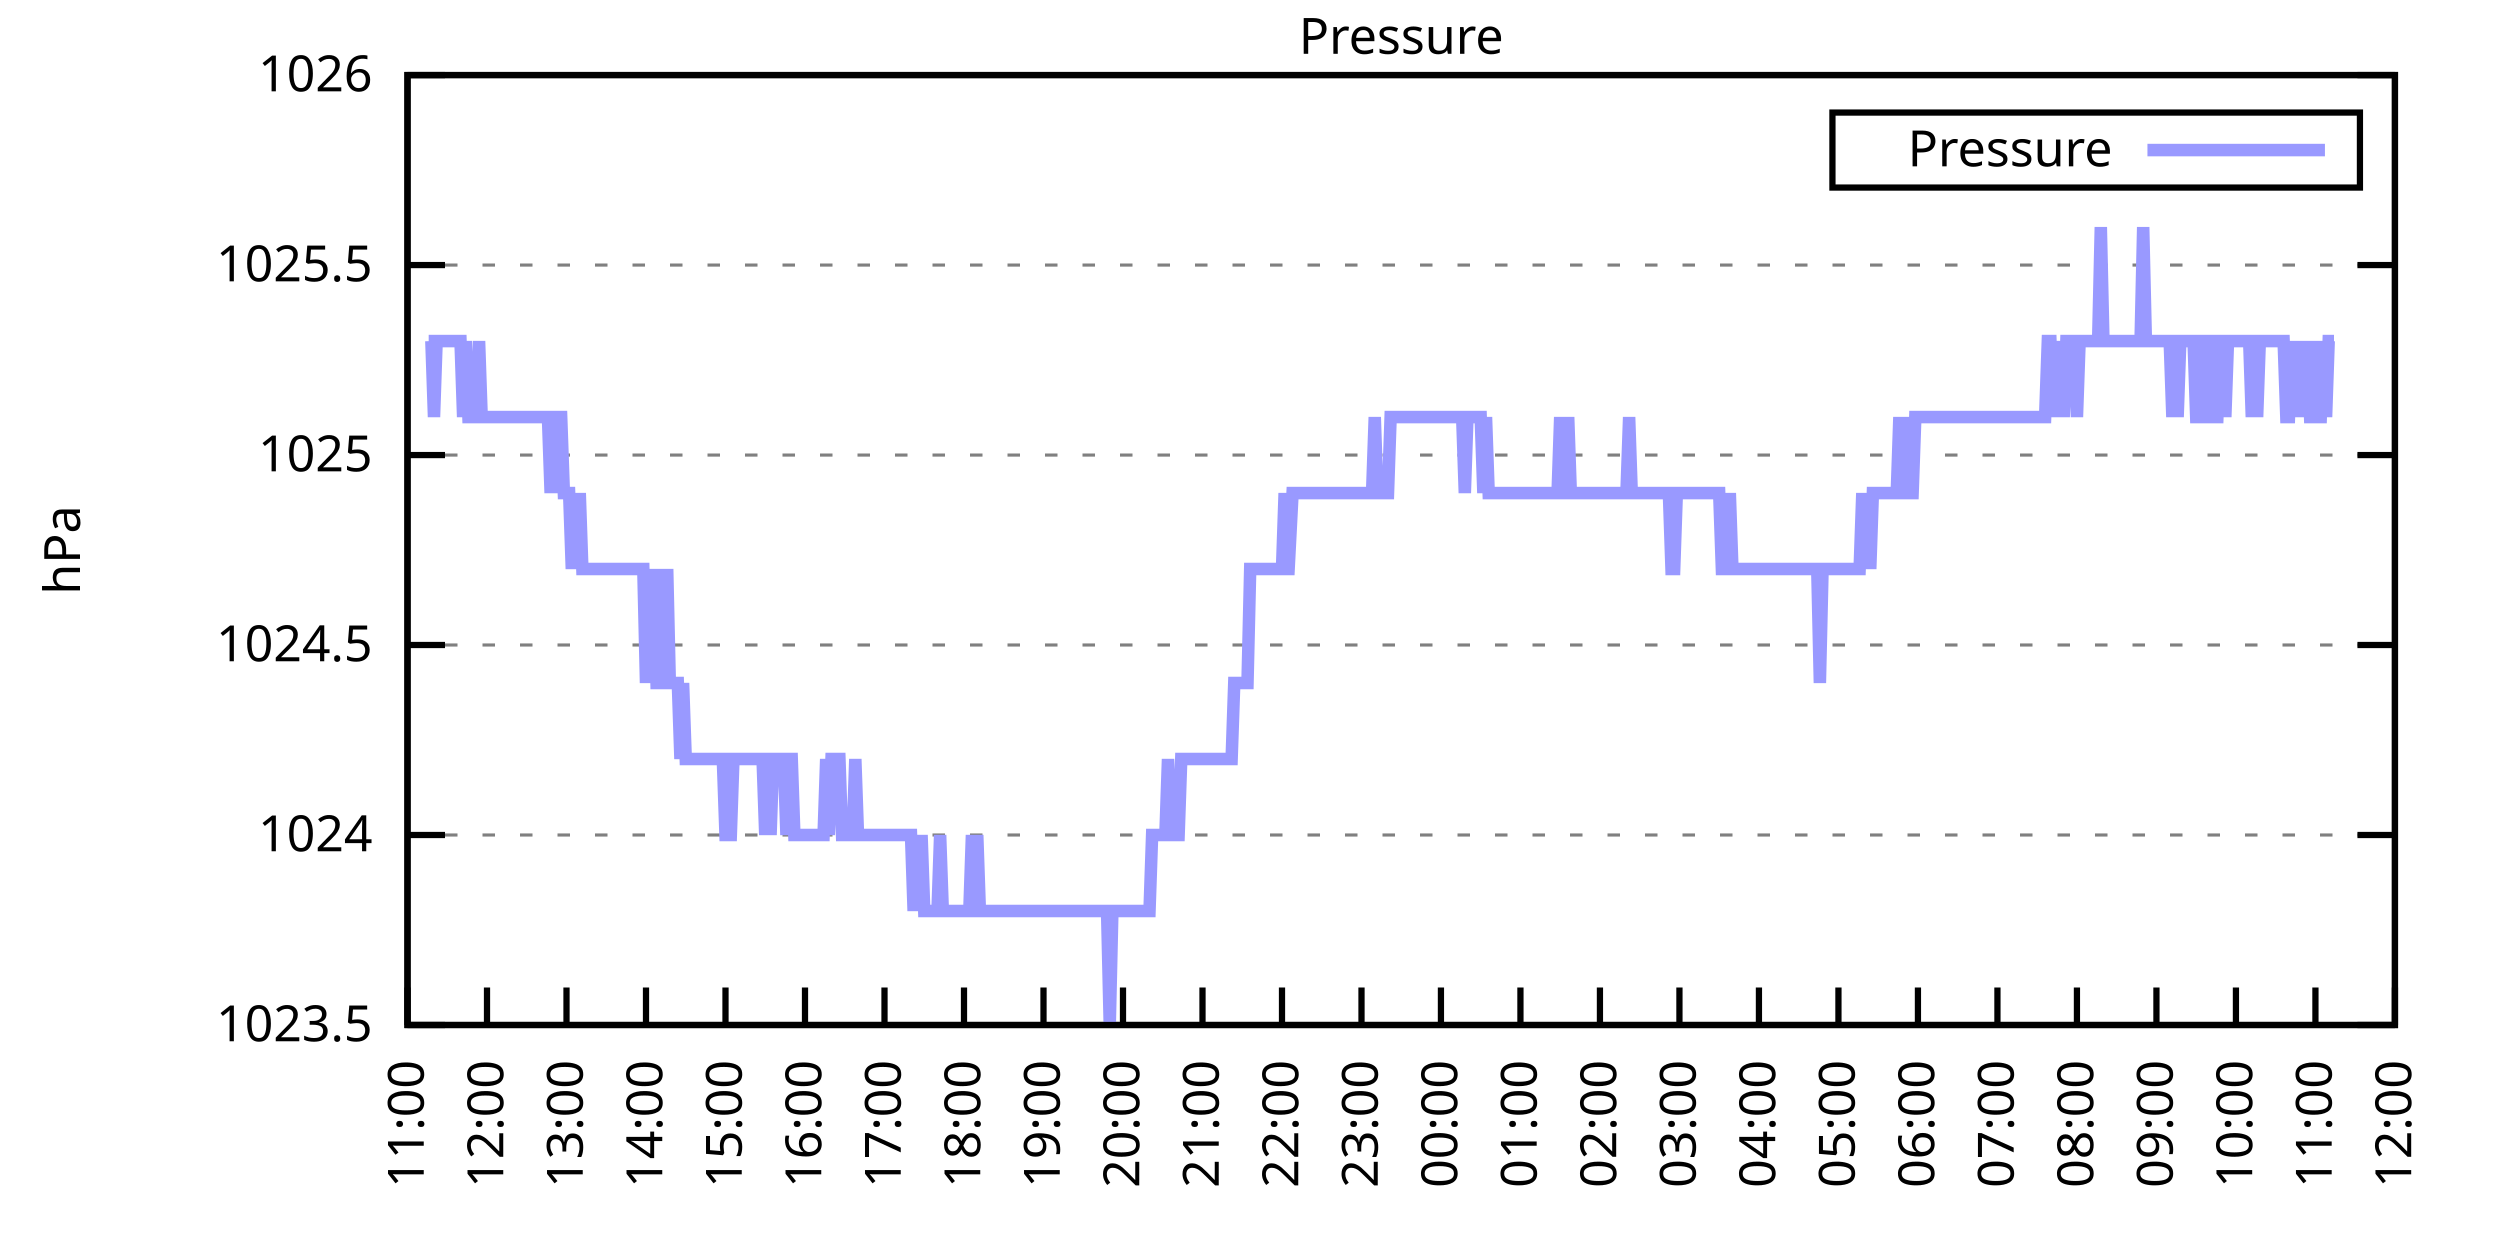
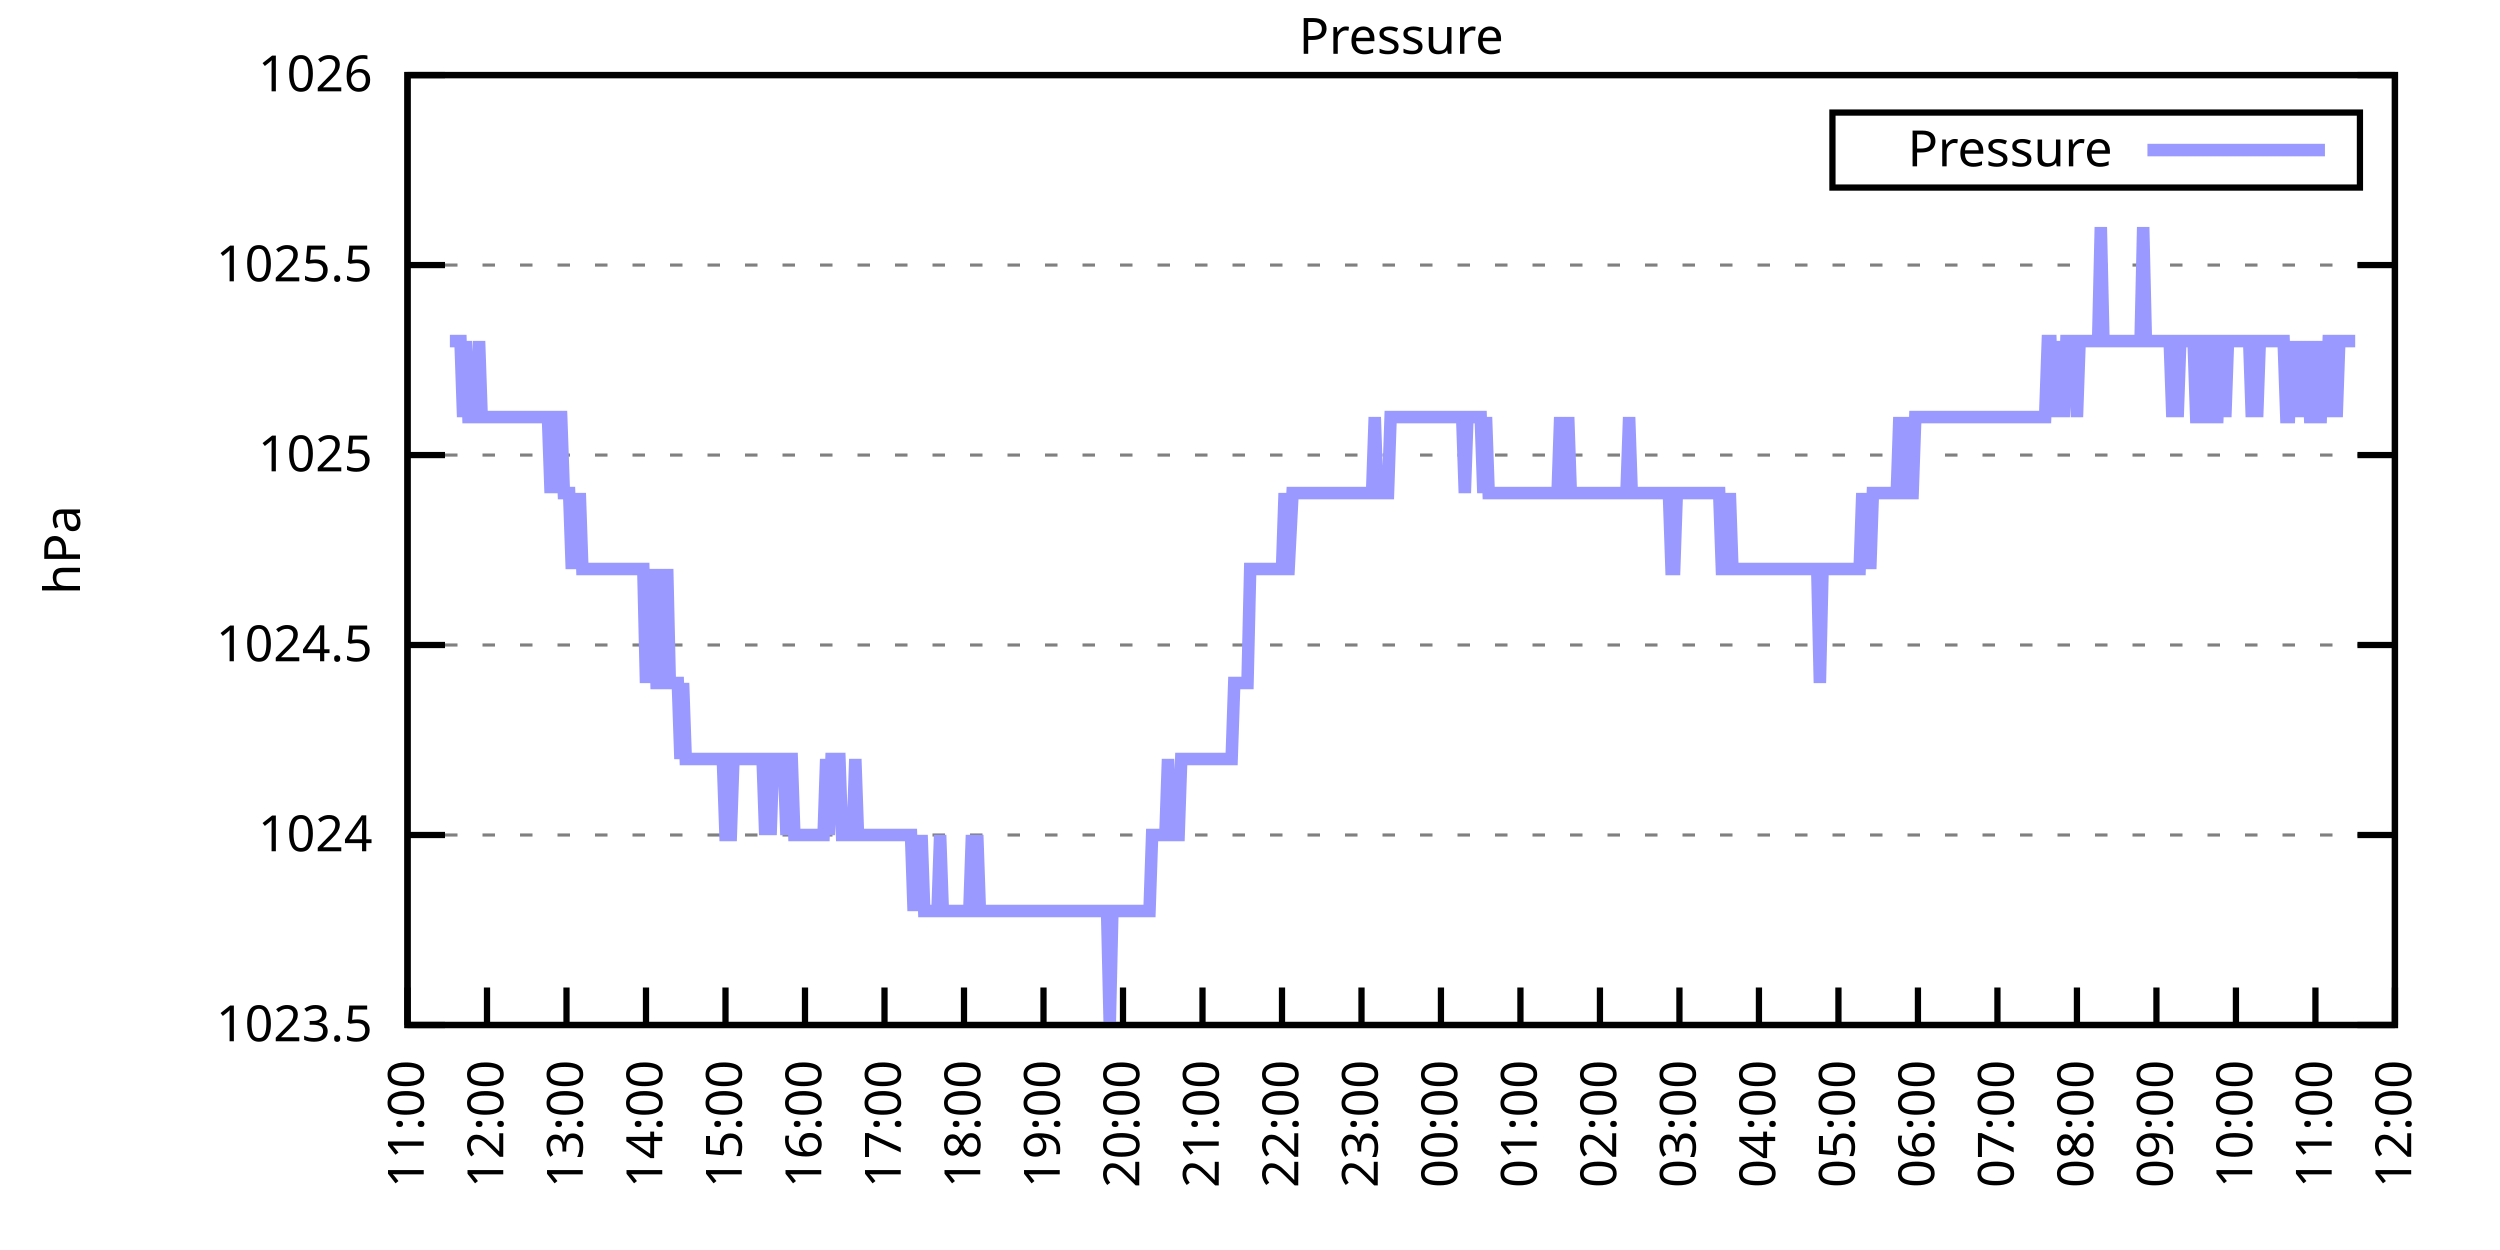
<svg xmlns="http://www.w3.org/2000/svg" xmlns:xlink="http://www.w3.org/1999/xlink" width="400" height="200" viewBox="0 0 400 200">
  <g id="gnuplot_canvas">
    <rect x="0" y="0" width="400" height="200" fill="none" />
    <defs>
      <circle id="gpDot" r="0.5" stroke-width="0.5" stroke="currentColor" />
      <path id="gpPt0" stroke-width="0.333" stroke="currentColor" d="M-1,0 h2 M0,-1 v2" />
      <path id="gpPt1" stroke-width="0.333" stroke="currentColor" d="M-1,-1 L1,1 M1,-1 L-1,1" />
      <path id="gpPt2" stroke-width="0.333" stroke="currentColor" d="M-1,0 L1,0 M0,-1 L0,1 M-1,-1 L1,1 M-1,1 L1,-1" />
      <rect id="gpPt3" stroke-width="0.333" stroke="currentColor" x="-1" y="-1" width="2" height="2" />
      <rect id="gpPt4" stroke-width="0.333" stroke="currentColor" fill="currentColor" x="-1" y="-1" width="2" height="2" />
      <circle id="gpPt5" stroke-width="0.333" stroke="currentColor" cx="0" cy="0" r="1" />
      <use xlink:href="#gpPt5" id="gpPt6" fill="currentColor" stroke="none" />
      <path id="gpPt7" stroke-width="0.333" stroke="currentColor" d="M0,-1.33 L-1.33,0.67 L1.33,0.67 z" />
      <use xlink:href="#gpPt7" id="gpPt8" fill="currentColor" stroke="none" />
      <use xlink:href="#gpPt7" id="gpPt9" stroke="currentColor" transform="rotate(180)" />
      <use xlink:href="#gpPt9" id="gpPt10" fill="currentColor" stroke="none" />
      <use xlink:href="#gpPt3" id="gpPt11" stroke="currentColor" transform="rotate(45)" />
      <use xlink:href="#gpPt11" id="gpPt12" fill="currentColor" stroke="none" />
      <path id="gpPt13" stroke-width="0.333" stroke="currentColor" d="M0,1.330 L1.265,0.411 L0.782,-1.067 L-0.782,-1.076 L-1.265,0.411 z" />
      <use xlink:href="#gpPt13" id="gpPt14" fill="currentColor" stroke="none" />
      <filter id="textbox" filterUnits="objectBoundingBox" x="0" y="0" height="1" width="1">
        <feFlood flood-color="white" flood-opacity="1" result="bgnd" />
        <feComposite in="SourceGraphic" in2="bgnd" operator="atop" />
      </filter>
      <filter id="greybox" filterUnits="objectBoundingBox" x="0" y="0" height="1" width="1">
        <feFlood flood-color="lightgrey" flood-opacity="1" result="grey" />
        <feComposite in="SourceGraphic" in2="grey" operator="atop" />
      </filter>
    </defs>
    <g fill="none" color="white" stroke="currentColor" stroke-width="1.00" stroke-linecap="butt" stroke-linejoin="miter">
</g>
    <g fill="none" color="black" stroke="currentColor" stroke-width="1.00" stroke-linecap="butt" stroke-linejoin="miter">
      <g stroke="none" shape-rendering="crispEdges">
        <polygon fill="rgb(255, 255, 255)" points="65.20,164.00 383.18,164.00 383.18,12.02 65.20,12.02 " />
      </g>
    </g>
    <g fill="none" color="black" stroke="currentColor" stroke-width="1.00" stroke-linecap="butt" stroke-linejoin="miter">
</g>
    <g fill="none" color="black" stroke="black" stroke-width="0.50" stroke-linecap="butt" stroke-linejoin="miter">
</g>
    <g fill="none" color="gray" stroke="currentColor" stroke-width="0.50" stroke-linecap="butt" stroke-linejoin="miter">
      <path stroke="gray" stroke-dasharray="2,4" class="gridline" d="M65.20,164.00 L383.19,164.00  " />
    </g>
    <g fill="none" color="gray" stroke="gray" stroke-width="1.00" stroke-linecap="butt" stroke-linejoin="miter">
</g>
    <g fill="none" color="black" stroke="currentColor" stroke-width="1.00" stroke-linecap="butt" stroke-linejoin="miter">
      <path stroke="black" d="M65.20,164.00 L71.20,164.00 M383.19,164.00 L377.19,164.00  " />
      <g transform="translate(59.60,166.60)" stroke="none" fill="black" font-family="Sans" font-size="8.00" text-anchor="end">
        <text>
          <tspan font-family="Sans"> 1023.5</tspan>
        </text>
      </g>
    </g>
    <g fill="none" color="black" stroke="currentColor" stroke-width="1.00" stroke-linecap="butt" stroke-linejoin="miter">
</g>
    <g fill="none" color="black" stroke="black" stroke-width="0.50" stroke-linecap="butt" stroke-linejoin="miter">
</g>
    <g fill="none" color="gray" stroke="currentColor" stroke-width="0.50" stroke-linecap="butt" stroke-linejoin="miter">
      <path stroke="gray" stroke-dasharray="2,4" class="gridline" d="M65.20,133.60 L383.19,133.60  " />
    </g>
    <g fill="none" color="gray" stroke="gray" stroke-width="1.00" stroke-linecap="butt" stroke-linejoin="miter">
</g>
    <g fill="none" color="black" stroke="currentColor" stroke-width="1.00" stroke-linecap="butt" stroke-linejoin="miter">
      <path stroke="black" d="M65.20,133.60 L71.20,133.60 M383.19,133.60 L377.19,133.60  " />
      <g transform="translate(59.60,136.20)" stroke="none" fill="black" font-family="Sans" font-size="8.00" text-anchor="end">
        <text>
          <tspan font-family="Sans"> 1024</tspan>
        </text>
      </g>
    </g>
    <g fill="none" color="black" stroke="currentColor" stroke-width="1.00" stroke-linecap="butt" stroke-linejoin="miter">
</g>
    <g fill="none" color="black" stroke="black" stroke-width="0.50" stroke-linecap="butt" stroke-linejoin="miter">
</g>
    <g fill="none" color="gray" stroke="currentColor" stroke-width="0.50" stroke-linecap="butt" stroke-linejoin="miter">
      <path stroke="gray" stroke-dasharray="2,4" class="gridline" d="M65.20,103.20 L383.19,103.20  " />
    </g>
    <g fill="none" color="gray" stroke="gray" stroke-width="1.00" stroke-linecap="butt" stroke-linejoin="miter">
</g>
    <g fill="none" color="black" stroke="currentColor" stroke-width="1.00" stroke-linecap="butt" stroke-linejoin="miter">
      <path stroke="black" d="M65.20,103.20 L71.20,103.20 M383.19,103.20 L377.19,103.20  " />
      <g transform="translate(59.60,105.80)" stroke="none" fill="black" font-family="Sans" font-size="8.00" text-anchor="end">
        <text>
          <tspan font-family="Sans"> 1024.5</tspan>
        </text>
      </g>
    </g>
    <g fill="none" color="black" stroke="currentColor" stroke-width="1.00" stroke-linecap="butt" stroke-linejoin="miter">
</g>
    <g fill="none" color="black" stroke="black" stroke-width="0.50" stroke-linecap="butt" stroke-linejoin="miter">
</g>
    <g fill="none" color="gray" stroke="currentColor" stroke-width="0.50" stroke-linecap="butt" stroke-linejoin="miter">
      <path stroke="gray" stroke-dasharray="2,4" class="gridline" d="M65.20,72.81 L383.19,72.81  " />
    </g>
    <g fill="none" color="gray" stroke="gray" stroke-width="1.00" stroke-linecap="butt" stroke-linejoin="miter">
</g>
    <g fill="none" color="black" stroke="currentColor" stroke-width="1.00" stroke-linecap="butt" stroke-linejoin="miter">
      <path stroke="black" d="M65.20,72.81 L71.20,72.81 M383.19,72.81 L377.19,72.81  " />
      <g transform="translate(59.60,75.41)" stroke="none" fill="black" font-family="Sans" font-size="8.00" text-anchor="end">
        <text>
          <tspan font-family="Sans"> 1025</tspan>
        </text>
      </g>
    </g>
    <g fill="none" color="black" stroke="currentColor" stroke-width="1.00" stroke-linecap="butt" stroke-linejoin="miter">
</g>
    <g fill="none" color="black" stroke="black" stroke-width="0.50" stroke-linecap="butt" stroke-linejoin="miter">
</g>
    <g fill="none" color="gray" stroke="currentColor" stroke-width="0.50" stroke-linecap="butt" stroke-linejoin="miter">
      <path stroke="gray" stroke-dasharray="2,4" class="gridline" d="M65.20,42.41 L383.19,42.41  " />
    </g>
    <g fill="none" color="gray" stroke="gray" stroke-width="1.00" stroke-linecap="butt" stroke-linejoin="miter">
</g>
    <g fill="none" color="black" stroke="currentColor" stroke-width="1.00" stroke-linecap="butt" stroke-linejoin="miter">
      <path stroke="black" d="M65.20,42.41 L71.20,42.41 M383.19,42.41 L377.19,42.41  " />
      <g transform="translate(59.60,45.01)" stroke="none" fill="black" font-family="Sans" font-size="8.00" text-anchor="end">
        <text>
          <tspan font-family="Sans"> 1025.5</tspan>
        </text>
      </g>
    </g>
    <g fill="none" color="black" stroke="currentColor" stroke-width="1.00" stroke-linecap="butt" stroke-linejoin="miter">
</g>
    <g fill="none" color="black" stroke="black" stroke-width="0.50" stroke-linecap="butt" stroke-linejoin="miter">
</g>
    <g fill="none" color="gray" stroke="currentColor" stroke-width="0.50" stroke-linecap="butt" stroke-linejoin="miter">
      <path stroke="gray" stroke-dasharray="2,4" class="gridline" d="M65.20,12.01 L383.19,12.01  " />
    </g>
    <g fill="none" color="gray" stroke="gray" stroke-width="1.00" stroke-linecap="butt" stroke-linejoin="miter">
</g>
    <g fill="none" color="black" stroke="currentColor" stroke-width="1.00" stroke-linecap="butt" stroke-linejoin="miter">
      <path stroke="black" d="M65.20,12.01 L71.20,12.01 M383.19,12.01 L377.19,12.01  " />
      <g transform="translate(59.60,14.61)" stroke="none" fill="black" font-family="Sans" font-size="8.00" text-anchor="end">
        <text>
          <tspan font-family="Sans"> 1026</tspan>
        </text>
      </g>
    </g>
    <g fill="none" color="black" stroke="currentColor" stroke-width="1.00" stroke-linecap="butt" stroke-linejoin="miter">
      <path stroke="black" d="M65.20,164.00 L65.20,158.00  " />
      <g transform="translate(67.80,169.60) rotate(270.00)" stroke="none" fill="black" font-family="Sans" font-size="8.00" text-anchor="end">
        <text>
          <tspan font-family="Sans">11:00</tspan>
        </text>
      </g>
    </g>
    <g fill="none" color="black" stroke="currentColor" stroke-width="1.00" stroke-linecap="butt" stroke-linejoin="miter">
      <path stroke="black" d="M77.92,164.00 L77.92,158.00  " />
      <g transform="translate(80.52,169.60) rotate(270.00)" stroke="none" fill="black" font-family="Sans" font-size="8.00" text-anchor="end">
        <text>
          <tspan font-family="Sans">12:00</tspan>
        </text>
      </g>
    </g>
    <g fill="none" color="black" stroke="currentColor" stroke-width="1.00" stroke-linecap="butt" stroke-linejoin="miter">
      <path stroke="black" d="M90.64,164.00 L90.64,158.00  " />
      <g transform="translate(93.24,169.60) rotate(270.00)" stroke="none" fill="black" font-family="Sans" font-size="8.00" text-anchor="end">
        <text>
          <tspan font-family="Sans">13:00</tspan>
        </text>
      </g>
    </g>
    <g fill="none" color="black" stroke="currentColor" stroke-width="1.00" stroke-linecap="butt" stroke-linejoin="miter">
      <path stroke="black" d="M103.36,164.00 L103.36,158.00  " />
      <g transform="translate(105.96,169.60) rotate(270.00)" stroke="none" fill="black" font-family="Sans" font-size="8.00" text-anchor="end">
        <text>
          <tspan font-family="Sans">14:00</tspan>
        </text>
      </g>
    </g>
    <g fill="none" color="black" stroke="currentColor" stroke-width="1.00" stroke-linecap="butt" stroke-linejoin="miter">
      <path stroke="black" d="M116.08,164.00 L116.08,158.00  " />
      <g transform="translate(118.68,169.60) rotate(270.00)" stroke="none" fill="black" font-family="Sans" font-size="8.00" text-anchor="end">
        <text>
          <tspan font-family="Sans">15:00</tspan>
        </text>
      </g>
    </g>
    <g fill="none" color="black" stroke="currentColor" stroke-width="1.00" stroke-linecap="butt" stroke-linejoin="miter">
      <path stroke="black" d="M128.80,164.00 L128.80,158.00  " />
      <g transform="translate(131.40,169.60) rotate(270.00)" stroke="none" fill="black" font-family="Sans" font-size="8.00" text-anchor="end">
        <text>
          <tspan font-family="Sans">16:00</tspan>
        </text>
      </g>
    </g>
    <g fill="none" color="black" stroke="currentColor" stroke-width="1.00" stroke-linecap="butt" stroke-linejoin="miter">
      <path stroke="black" d="M141.52,164.00 L141.52,158.00  " />
      <g transform="translate(144.12,169.60) rotate(270.00)" stroke="none" fill="black" font-family="Sans" font-size="8.00" text-anchor="end">
        <text>
          <tspan font-family="Sans">17:00</tspan>
        </text>
      </g>
    </g>
    <g fill="none" color="black" stroke="currentColor" stroke-width="1.00" stroke-linecap="butt" stroke-linejoin="miter">
      <path stroke="black" d="M154.24,164.00 L154.24,158.00  " />
      <g transform="translate(156.84,169.60) rotate(270.00)" stroke="none" fill="black" font-family="Sans" font-size="8.00" text-anchor="end">
        <text>
          <tspan font-family="Sans">18:00</tspan>
        </text>
      </g>
    </g>
    <g fill="none" color="black" stroke="currentColor" stroke-width="1.00" stroke-linecap="butt" stroke-linejoin="miter">
      <path stroke="black" d="M166.96,164.00 L166.96,158.00  " />
      <g transform="translate(169.56,169.60) rotate(270.00)" stroke="none" fill="black" font-family="Sans" font-size="8.00" text-anchor="end">
        <text>
          <tspan font-family="Sans">19:00</tspan>
        </text>
      </g>
    </g>
    <g fill="none" color="black" stroke="currentColor" stroke-width="1.00" stroke-linecap="butt" stroke-linejoin="miter">
      <path stroke="black" d="M179.68,164.00 L179.68,158.00  " />
      <g transform="translate(182.28,169.60) rotate(270.00)" stroke="none" fill="black" font-family="Sans" font-size="8.00" text-anchor="end">
        <text>
          <tspan font-family="Sans">20:00</tspan>
        </text>
      </g>
    </g>
    <g fill="none" color="black" stroke="currentColor" stroke-width="1.00" stroke-linecap="butt" stroke-linejoin="miter">
      <path stroke="black" d="M192.40,164.00 L192.40,158.00  " />
      <g transform="translate(195.00,169.60) rotate(270.00)" stroke="none" fill="black" font-family="Sans" font-size="8.00" text-anchor="end">
        <text>
          <tspan font-family="Sans">21:00</tspan>
        </text>
      </g>
    </g>
    <g fill="none" color="black" stroke="currentColor" stroke-width="1.00" stroke-linecap="butt" stroke-linejoin="miter">
      <path stroke="black" d="M205.12,164.00 L205.12,158.00  " />
      <g transform="translate(207.72,169.60) rotate(270.00)" stroke="none" fill="black" font-family="Sans" font-size="8.00" text-anchor="end">
        <text>
          <tspan font-family="Sans">22:00</tspan>
        </text>
      </g>
    </g>
    <g fill="none" color="black" stroke="currentColor" stroke-width="1.00" stroke-linecap="butt" stroke-linejoin="miter">
      <path stroke="black" d="M217.84,164.00 L217.84,158.00  " />
      <g transform="translate(220.44,169.60) rotate(270.00)" stroke="none" fill="black" font-family="Sans" font-size="8.00" text-anchor="end">
        <text>
          <tspan font-family="Sans">23:00</tspan>
        </text>
      </g>
    </g>
    <g fill="none" color="black" stroke="currentColor" stroke-width="1.00" stroke-linecap="butt" stroke-linejoin="miter">
      <path stroke="black" d="M230.55,164.00 L230.55,158.00  " />
      <g transform="translate(233.15,169.60) rotate(270.00)" stroke="none" fill="black" font-family="Sans" font-size="8.00" text-anchor="end">
        <text>
          <tspan font-family="Sans">00:00</tspan>
        </text>
      </g>
    </g>
    <g fill="none" color="black" stroke="currentColor" stroke-width="1.00" stroke-linecap="butt" stroke-linejoin="miter">
      <path stroke="black" d="M243.27,164.00 L243.27,158.00  " />
      <g transform="translate(245.87,169.60) rotate(270.00)" stroke="none" fill="black" font-family="Sans" font-size="8.00" text-anchor="end">
        <text>
          <tspan font-family="Sans">01:00</tspan>
        </text>
      </g>
    </g>
    <g fill="none" color="black" stroke="currentColor" stroke-width="1.00" stroke-linecap="butt" stroke-linejoin="miter">
      <path stroke="black" d="M255.99,164.00 L255.99,158.00  " />
      <g transform="translate(258.59,169.60) rotate(270.00)" stroke="none" fill="black" font-family="Sans" font-size="8.00" text-anchor="end">
        <text>
          <tspan font-family="Sans">02:00</tspan>
        </text>
      </g>
    </g>
    <g fill="none" color="black" stroke="currentColor" stroke-width="1.00" stroke-linecap="butt" stroke-linejoin="miter">
      <path stroke="black" d="M268.71,164.00 L268.71,158.00  " />
      <g transform="translate(271.31,169.60) rotate(270.00)" stroke="none" fill="black" font-family="Sans" font-size="8.00" text-anchor="end">
        <text>
          <tspan font-family="Sans">03:00</tspan>
        </text>
      </g>
    </g>
    <g fill="none" color="black" stroke="currentColor" stroke-width="1.00" stroke-linecap="butt" stroke-linejoin="miter">
      <path stroke="black" d="M281.43,164.00 L281.43,158.00  " />
      <g transform="translate(284.03,169.60) rotate(270.00)" stroke="none" fill="black" font-family="Sans" font-size="8.00" text-anchor="end">
        <text>
          <tspan font-family="Sans">04:00</tspan>
        </text>
      </g>
    </g>
    <g fill="none" color="black" stroke="currentColor" stroke-width="1.00" stroke-linecap="butt" stroke-linejoin="miter">
      <path stroke="black" d="M294.15,164.00 L294.15,158.00  " />
      <g transform="translate(296.75,169.60) rotate(270.00)" stroke="none" fill="black" font-family="Sans" font-size="8.00" text-anchor="end">
        <text>
          <tspan font-family="Sans">05:00</tspan>
        </text>
      </g>
    </g>
    <g fill="none" color="black" stroke="currentColor" stroke-width="1.00" stroke-linecap="butt" stroke-linejoin="miter">
      <path stroke="black" d="M306.87,164.00 L306.87,158.00  " />
      <g transform="translate(309.47,169.60) rotate(270.00)" stroke="none" fill="black" font-family="Sans" font-size="8.00" text-anchor="end">
        <text>
          <tspan font-family="Sans">06:00</tspan>
        </text>
      </g>
    </g>
    <g fill="none" color="black" stroke="currentColor" stroke-width="1.00" stroke-linecap="butt" stroke-linejoin="miter">
      <path stroke="black" d="M319.59,164.00 L319.59,158.00  " />
      <g transform="translate(322.19,169.60) rotate(270.00)" stroke="none" fill="black" font-family="Sans" font-size="8.00" text-anchor="end">
        <text>
          <tspan font-family="Sans">07:00</tspan>
        </text>
      </g>
    </g>
    <g fill="none" color="black" stroke="currentColor" stroke-width="1.00" stroke-linecap="butt" stroke-linejoin="miter">
      <path stroke="black" d="M332.31,164.00 L332.31,158.00  " />
      <g transform="translate(334.91,169.60) rotate(270.00)" stroke="none" fill="black" font-family="Sans" font-size="8.00" text-anchor="end">
        <text>
          <tspan font-family="Sans">08:00</tspan>
        </text>
      </g>
    </g>
    <g fill="none" color="black" stroke="currentColor" stroke-width="1.00" stroke-linecap="butt" stroke-linejoin="miter">
      <path stroke="black" d="M345.03,164.00 L345.03,158.00  " />
      <g transform="translate(347.63,169.60) rotate(270.00)" stroke="none" fill="black" font-family="Sans" font-size="8.00" text-anchor="end">
        <text>
          <tspan font-family="Sans">09:00</tspan>
        </text>
      </g>
    </g>
    <g fill="none" color="black" stroke="currentColor" stroke-width="1.00" stroke-linecap="butt" stroke-linejoin="miter">
      <path stroke="black" d="M357.75,164.00 L357.75,158.00  " />
      <g transform="translate(360.35,169.60) rotate(270.00)" stroke="none" fill="black" font-family="Sans" font-size="8.00" text-anchor="end">
        <text>
          <tspan font-family="Sans">10:00</tspan>
        </text>
      </g>
    </g>
    <g fill="none" color="black" stroke="currentColor" stroke-width="1.00" stroke-linecap="butt" stroke-linejoin="miter">
      <path stroke="black" d="M370.47,164.00 L370.47,158.00  " />
      <g transform="translate(373.07,169.60) rotate(270.00)" stroke="none" fill="black" font-family="Sans" font-size="8.00" text-anchor="end">
        <text>
          <tspan font-family="Sans">11:00</tspan>
        </text>
      </g>
    </g>
    <g fill="none" color="black" stroke="currentColor" stroke-width="1.00" stroke-linecap="butt" stroke-linejoin="miter">
      <path stroke="black" d="M383.19,164.00 L383.19,158.00  " />
      <g transform="translate(385.79,169.60) rotate(270.00)" stroke="none" fill="black" font-family="Sans" font-size="8.00" text-anchor="end">
        <text>
          <tspan font-family="Sans">12:00</tspan>
        </text>
      </g>
    </g>
    <g fill="none" color="black" stroke="currentColor" stroke-width="1.00" stroke-linecap="butt" stroke-linejoin="miter">
</g>
    <g fill="none" color="black" stroke="currentColor" stroke-width="1.00" stroke-linecap="butt" stroke-linejoin="miter">
      <path stroke="black" d="M65.20,12.01 L65.20,164.00 L383.19,164.00 L383.19,12.01 L65.20,12.01 Z  " />
    </g>
    <g fill="none" color="black" stroke="currentColor" stroke-width="1.00" stroke-linecap="butt" stroke-linejoin="miter">
</g>
    <g fill="none" color="black" stroke="currentColor" stroke-width="1.00" stroke-linecap="butt" stroke-linejoin="miter">
      <path stroke="black" d="M293.19,30.01 L293.19,18.01 L377.59,18.01 L377.59,30.01 L293.19,30.01 Z  " />
    </g>
    <g id="Pressure_plot_1">
      <g fill="none" color="white" stroke="black" stroke-width="2.00" stroke-linecap="butt" stroke-linejoin="miter">
</g>
      <g fill="none" color="black" stroke="currentColor" stroke-width="2.00" stroke-linecap="butt" stroke-linejoin="miter">
        <g transform="translate(337.99,26.61)" stroke="none" fill="black" font-family="Sans" font-size="8.00" text-anchor="end">
          <text>
            <tspan font-family="Sans">Pressure</tspan>
          </text>
        </g>
      </g>
      <g fill="none" color="black" stroke="currentColor" stroke-width="2.00" stroke-linecap="butt" stroke-linejoin="miter">
-         <path stroke="rgb(153, 153, 255)" d="M343.59,24.01 L371.99,24.01 M68.59,54.57 L69.02,54.57 L69.44,66.73 L69.86,54.57 L70.29,54.57 L70.71,54.57   L71.14,54.57 L71.56,54.57 L71.98,54.57 L72.41,54.57 L72.83,54.57 L73.26,54.57 L73.68,54.57 L74.10,66.73   L74.53,54.57 L74.95,66.73 L75.38,66.73 L75.80,66.73 L76.22,66.73 L76.65,54.57 L77.07,66.73 L77.50,66.73   L77.92,66.73 L78.34,66.73 L78.77,66.73 L79.19,66.73 L79.62,66.73 L80.04,66.73 L80.46,66.73 L80.89,66.73   L81.31,66.73 L81.74,66.73 L82.16,66.73 L82.58,66.73 L83.01,66.73 L83.43,66.73 L83.86,66.73 L84.28,66.73   L84.70,66.73 L85.13,66.73 L85.55,66.73 L85.98,66.73 L86.40,66.73 L86.82,66.73 L87.25,66.73 L87.67,66.73   L88.10,78.89 L88.52,66.73 L88.94,78.89 L89.37,66.73 L89.79,66.73 L90.22,78.89 L90.64,78.89 L91.06,78.89   L91.49,91.04 L91.91,78.89 L92.34,91.04 L92.76,78.89 L93.18,91.04 L93.61,91.04 L94.03,91.04 L94.46,91.04   L94.88,91.04 L95.30,91.04 L95.73,91.04 L96.15,91.04 L96.58,91.04 L97.00,91.04 L97.42,91.04 L97.85,91.04   L98.27,91.04 L98.69,91.04 L99.12,91.04 L99.54,91.04 L99.97,91.04 L100.39,91.04 L100.81,91.04 L101.24,91.04   L101.66,91.04 L102.09,91.04 L102.51,91.04 L102.93,91.04 L103.36,109.28 L103.78,91.04 L104.21,109.28 L104.63,91.04   L105.05,109.28 L105.48,109.28 L105.90,91.04 L106.33,109.28 L106.75,91.04 L107.17,109.28 L107.60,109.28 L108.02,109.28   L108.45,109.28 L108.87,121.44 L109.29,109.28 L109.72,121.44 L110.14,121.44 L110.57,121.44 L110.99,121.44 L111.41,121.44   L111.84,121.44 L112.26,121.44 L112.69,121.44 L113.11,121.44 L113.53,121.44 L113.96,121.44 L114.38,121.44 L114.81,121.44   L115.23,121.44 L115.65,121.44 L116.08,133.60 L116.50,133.60 L116.93,133.60 L117.35,121.44 L117.77,121.44 L118.20,121.44   L118.62,121.44 L119.05,121.44 L119.47,121.44 L119.89,121.44 L120.32,121.44 L120.74,121.44 L121.17,121.44 L121.59,121.44   L122.01,121.44 L122.44,133.60 L122.86,121.44 L123.29,133.60 L123.71,121.44 L124.13,121.44 L124.56,121.44 L124.98,121.44   L125.41,121.44 L125.83,133.60 L126.25,121.44 L126.68,121.44 L127.10,133.60 L127.53,133.60 L127.95,133.60 L128.37,133.60   L128.80,133.60 L129.22,133.60 L129.65,133.60 L130.07,133.60 L130.49,133.60 L130.92,133.60 L131.34,133.60 L131.77,133.60   L132.19,121.44 L132.61,133.60 L133.04,121.44 L133.46,121.44 L133.89,121.44 L134.31,121.44 L134.73,133.60 L135.16,133.60   L135.58,133.60 L136.01,133.60 L136.43,133.60 L136.85,121.44 L137.28,133.60 L137.70,133.60 L138.13,133.60 L138.55,133.60   L138.97,133.60 L139.40,133.60 L139.82,133.60 L140.25,133.60 L140.67,133.60 L141.09,133.60 L141.52,133.60 L141.94,133.60   L142.37,133.60 L142.79,133.60 L143.21,133.60 L143.64,133.60 L144.06,133.60 L144.49,133.60 L144.91,133.60 L145.33,133.60   L145.76,133.60 L146.18,145.76 L146.61,133.60 L147.03,145.76 L147.45,133.60 L147.88,145.76 L148.30,145.76 L148.73,145.76   L149.15,145.76 L149.57,145.76 L150.00,145.76 L150.42,133.60 L150.85,145.76 L151.27,145.76 L151.69,145.76 L152.12,145.76   L152.54,145.76 L152.97,145.76 L153.39,145.76 L153.81,145.76 L154.24,145.76 L154.66,145.76 L155.09,145.76 L155.51,133.60   L155.93,145.76 L156.36,133.60 L156.78,145.76 L157.21,145.76 L157.63,145.76 L158.05,145.76 L158.48,145.76 L158.90,145.76   L159.33,145.76 L159.75,145.76 L160.17,145.76 L160.60,145.76 L161.02,145.76 L161.44,145.76 L161.87,145.76 L162.29,145.76   L162.72,145.76 L163.14,145.76 L163.56,145.76 L163.99,145.76 L164.41,145.76 L164.84,145.76 L165.26,145.76 L165.68,145.76   L166.11,145.76 L166.53,145.76 L166.96,145.76 L167.38,145.76 L167.80,145.76 L168.23,145.76 L168.65,145.76 L169.08,145.76   L169.50,145.76 L169.92,145.76 L170.35,145.76 L170.77,145.76 L171.20,145.76 L171.62,145.76 L172.04,145.76 L172.47,145.76   L172.89,145.76 L173.32,145.76 L173.74,145.76 L174.16,145.76 L174.59,145.76 L175.01,145.76 L175.44,145.76 L175.86,145.76   L176.28,145.76 L176.71,145.76 L177.13,145.76 L177.56,164.00 L177.98,145.76 L178.40,145.76 L178.83,145.76 L179.25,145.76   L179.68,145.76 L180.10,145.76 L180.52,145.76 L180.95,145.76 L181.37,145.76 L181.80,145.76 L182.22,145.76 L182.64,145.76   L183.07,145.76 L183.49,145.76 L183.92,145.76 L184.34,133.60 L184.76,133.60 L185.19,133.60 L185.61,133.60 L186.04,133.60   L186.46,133.60 L186.88,121.44 L187.31,133.60 L187.73,133.60 L188.16,133.60 L188.58,133.60 L189.00,121.44 L189.43,121.44   L189.85,121.44 L190.28,121.44 L190.70,121.44 L191.12,121.44 L191.55,121.44 L191.97,121.44 L192.40,121.44 L192.82,121.44   L193.24,121.44 L193.67,121.44 L194.09,121.44 L194.52,121.44 L194.94,121.44 L195.36,121.44 L195.79,121.44 L196.21,121.44   L196.64,121.44 L197.06,121.44 L197.48,109.28 L197.91,109.28 L198.33,109.28 L198.76,109.28 L199.18,109.28 L199.60,109.28   L200.03,91.04 L200.45,91.04 L200.88,91.04 L201.30,91.04 L201.72,91.04 L202.15,91.04 L202.57,91.04 L203.00,91.04   L203.42,91.04 L203.84,91.04 L204.27,91.04 L204.69,91.04 L205.12,91.04 L205.54,78.89 L205.96,91.04 L206.18,91.04   L206.81,78.89 L207.24,78.89 L207.66,78.89 L208.08,78.89 L208.51,78.89 L208.93,78.89 L209.36,78.89 L209.78,78.89   L210.20,78.89 L210.63,78.89 L211.05,78.89 L211.48,78.89 L211.90,78.89 L212.32,78.89 L212.75,78.89 L213.17,78.89   L213.60,78.89 L214.02,78.89 L214.44,78.89 L214.87,78.89 L215.29,78.89 L215.72,78.89 L216.14,78.89 L216.56,78.89   L216.99,78.89 L217.41,78.89 L217.84,78.89 L218.26,78.89 L218.68,78.89 L219.11,78.89 L219.53,78.89 L219.96,66.73   L220.38,78.89 L220.80,78.89 L221.23,78.89 L221.65,78.89 L222.08,78.89 L222.50,66.73 L222.92,66.73 L223.35,66.73   L223.77,66.73 L224.20,66.73 L224.62,66.73 L225.04,66.73 L225.47,66.73 L225.89,66.73 L226.31,66.73 L226.74,66.73   L227.16,66.73 L227.59,66.73 L228.01,66.73 L228.43,66.73 L228.86,66.73 L229.28,66.73 L229.71,66.73 L230.13,66.73   L230.55,66.73 L230.98,66.73 L231.40,66.73 L231.83,66.73 L232.25,66.73 L232.67,66.73 L233.10,66.73 L233.52,66.73   L233.95,66.73 L234.37,78.89 L234.79,66.73 L235.22,66.73 L235.64,66.73 L236.07,66.73 L236.49,66.73 L236.91,66.73   L237.34,78.89 L237.76,66.73 L238.19,78.89 L238.61,78.89 L239.03,78.89 L239.46,78.89 L239.88,78.89 L240.31,78.89   L240.73,78.89 L241.15,78.89 L241.58,78.89 L242.00,78.89 L242.43,78.89 L242.85,78.89 L243.27,78.89 L243.70,78.89   L244.12,78.89 L244.55,78.89 L244.97,78.89 L245.39,78.89 L245.82,78.89 L246.24,78.89 L246.67,78.89 L247.09,78.89   L247.51,78.89 L247.94,78.89 L248.36,78.89 L248.79,78.89 L249.21,78.89 L249.63,66.73 L250.06,78.89 L250.48,78.89   L250.91,66.73 L251.33,78.89 L251.75,78.89 L252.18,78.89 L252.60,78.89 L253.03,78.89 L253.45,78.89 L253.87,78.89   L254.30,78.89 L254.72,78.89 L255.15,78.89 L255.57,78.89 L255.99,78.89 L256.42,78.89 L256.84,78.89 L257.27,78.89   L257.69,78.89 L258.11,78.89 L258.54,78.89 L258.96,78.89 L259.39,78.89 L259.81,78.89 L260.23,78.89 L260.66,66.73   L261.08,78.89 L261.51,78.89 L261.93,78.89 L262.35,78.89 L262.78,78.89 L263.20,78.89 L263.63,78.89 L264.05,78.89   L264.47,78.89 L264.90,78.89 L265.32,78.89 L265.75,78.89 L266.17,78.89 L266.59,78.89 L267.02,78.89 L267.44,91.04   L267.87,91.04 L268.29,78.89 L268.71,78.89 L269.14,78.89 L269.56,78.89 L269.99,78.89 L270.41,78.89 L270.83,78.89   L271.26,78.89 L271.68,78.89 L272.11,78.89 L272.53,78.89 L272.95,78.89 L273.38,78.89 L273.80,78.89 L274.23,78.89   L274.65,78.89 L275.07,78.89 L275.50,91.04 L275.92,91.04 L276.35,91.04 L276.77,78.89 L277.19,91.04 L277.62,91.04   L278.04,91.04 L278.47,91.04 L278.89,91.04 L279.31,91.04 L279.74,91.04 L280.16,91.04 L280.59,91.04 L281.01,91.04   L281.43,91.04 L281.86,91.04 L282.28,91.04 L282.71,91.04 L283.13,91.04 L283.55,91.04 L283.98,91.04 L284.40,91.04   L284.83,91.04 L285.25,91.04 L285.67,91.04 L286.10,91.04 L286.52,91.04 L286.95,91.04 L287.37,91.04 L287.79,91.04   L288.22,91.04 L288.64,91.04 L289.06,91.04 L289.49,91.04 L289.91,91.04 L290.34,91.04 L290.76,91.04 L291.18,109.28   L291.61,91.04 L292.03,91.04 L292.46,91.04 L292.88,91.04 L293.30,91.04 L293.73,91.04 L294.15,91.04 L294.58,91.04   L295.00,91.04 L295.42,91.04 L295.85,91.04 L296.27,91.04 L296.70,91.04 L297.12,91.04 L297.54,91.04 L297.97,78.89   L298.39,91.04 L298.82,78.89 L299.24,91.04 L299.66,78.89 L300.09,78.89 L300.51,78.89 L300.94,78.89 L301.36,78.89   L301.78,78.89 L302.21,78.89 L302.63,78.89 L303.06,78.89 L303.48,78.89 L303.90,66.73 L304.33,78.89 L304.75,66.73   L305.18,78.89 L305.60,78.89 L306.02,78.89 L306.45,66.73 L306.87,66.73 L307.30,66.73 L307.72,66.73 L308.14,66.73   L308.57,66.73 L308.99,66.73 L309.42,66.73 L309.84,66.73 L310.26,66.73 L310.69,66.73 L311.11,66.73 L311.54,66.73   L311.96,66.73 L312.38,66.73 L312.81,66.73 L313.23,66.73 L313.66,66.73 L314.08,66.73 L314.50,66.73 L314.93,66.73   L315.35,66.73 L315.78,66.73 L316.20,66.73 L316.62,66.73 L317.05,66.73 L317.47,66.73 L317.90,66.73 L318.32,66.73   L318.74,66.73 L319.17,66.73 L319.59,66.73 L320.02,66.73 L320.44,66.73 L320.86,66.73 L321.29,66.73 L321.71,66.73   L322.14,66.73 L322.56,66.73 L322.98,66.73 L323.41,66.73 L323.83,66.73 L324.26,66.73 L324.68,66.73 L325.10,66.73   L325.53,66.73 L325.95,66.73 L326.38,66.73 L326.80,66.73 L327.22,66.73 L327.65,54.57 L328.07,54.57 L328.50,66.73   L328.92,54.57 L329.34,66.73 L329.77,54.57 L330.19,66.73 L330.62,54.57 L331.04,54.57 L331.46,54.57 L331.89,54.57   L332.31,66.73 L332.74,54.57 L333.16,54.57 L333.58,54.57 L334.01,54.57 L334.43,54.57 L334.86,54.57 L335.28,54.57   L335.70,54.57 L336.13,36.33 L336.55,54.57 L336.98,54.57 L337.40,54.57 L337.82,54.57 L338.25,54.57 L338.67,54.57   L339.10,54.57 L339.52,54.57 L339.94,54.57 L340.37,54.57 L340.79,54.57 L341.22,54.57 L341.64,54.57 L342.06,54.57   L342.49,54.57 L342.91,36.33 L343.34,54.57 L343.76,54.57 L344.18,54.57 L344.61,54.57 L345.03,54.57 L345.46,54.57   L345.88,54.57 L346.30,54.57 L346.73,54.57 L347.15,54.57 L347.58,66.73 L348.00,54.57 L348.42,66.73 L348.85,54.57   L349.27,54.57 L349.70,54.57 L350.12,54.57 L350.54,54.57 L350.97,54.57 L351.39,66.73 L351.81,66.73 L352.24,66.73   L352.66,54.57 L353.09,54.57 L353.51,54.57 L353.93,66.73 L354.36,66.73 L354.78,66.73 L355.21,54.57 L355.63,54.57   L356.05,66.73 L356.48,54.57 L356.90,54.57 L357.33,54.57 L357.75,54.57 L358.17,54.57 L358.60,54.57 L359.02,54.57   L359.45,54.57 L359.87,54.57 L360.29,66.73 L360.72,54.57 L361.14,66.73 L361.57,54.57 L361.99,54.57 L362.41,54.57   L362.84,54.57 L363.26,54.57 L363.69,54.57 L364.11,54.57 L364.53,54.57 L364.96,54.57 L365.38,54.57 L365.81,66.73   L366.23,66.73 L366.65,54.57 L367.08,66.73 L367.50,54.57 L367.93,66.73 L368.35,54.57 L368.77,66.73 L369.20,54.57   L369.62,66.73 L370.05,66.73 L370.47,54.57 L370.89,66.73 L371.32,66.73 L371.74,54.57 L372.17,66.73 L372.59,54.57   L373.01,54.57 L373.44,54.57  " />
+         <path stroke="rgb(153, 153, 255)" d="M343.59,24.01 L371.99,24.01 M71.98,54.57 L72.41,54.57 L72.83,54.57 L73.26,54.57 L73.68,54.57 L74.10,66.73   L74.53,54.57 L74.95,66.73 L75.38,66.73 L75.80,66.73 L76.22,66.73 L76.65,54.57 L77.07,66.73 L77.50,66.73   L77.92,66.73 L78.34,66.73 L78.77,66.73 L79.19,66.73 L79.62,66.73 L80.04,66.73 L80.46,66.73 L80.89,66.73   L81.31,66.73 L81.74,66.73 L82.16,66.73 L82.58,66.73 L83.01,66.73 L83.43,66.73 L83.86,66.73 L84.28,66.73   L84.70,66.73 L85.13,66.73 L85.55,66.73 L85.98,66.73 L86.40,66.73 L86.82,66.73 L87.25,66.73 L87.67,66.73   L88.10,78.89 L88.52,66.73 L88.94,78.89 L89.37,66.73 L89.79,66.73 L90.22,78.89 L90.64,78.89 L91.06,78.89   L91.49,91.04 L91.91,78.89 L92.34,91.04 L92.76,78.89 L93.18,91.04 L93.61,91.04 L94.03,91.04 L94.46,91.04   L94.88,91.04 L95.30,91.04 L95.73,91.04 L96.15,91.04 L96.58,91.04 L97.00,91.04 L97.42,91.04 L97.85,91.04   L98.27,91.04 L98.69,91.04 L99.12,91.04 L99.54,91.04 L99.97,91.04 L100.39,91.04 L100.81,91.04 L101.24,91.04   L101.66,91.04 L102.09,91.04 L102.51,91.04 L102.93,91.04 L103.36,109.28 L103.78,91.04 L104.21,109.28 L104.63,91.04   L105.05,109.28 L105.48,109.28 L105.90,91.04 L106.33,109.28 L106.75,91.04 L107.17,109.28 L107.60,109.28 L108.02,109.28   L108.45,109.28 L108.87,121.44 L109.29,109.28 L109.72,121.44 L110.14,121.44 L110.57,121.44 L110.99,121.44 L111.41,121.44   L111.84,121.44 L112.26,121.44 L112.69,121.44 L113.11,121.44 L113.53,121.44 L113.96,121.44 L114.38,121.44 L114.81,121.44   L115.23,121.44 L115.65,121.44 L116.08,133.60 L116.50,133.60 L116.93,133.60 L117.35,121.44 L117.77,121.44 L118.20,121.44   L118.62,121.44 L119.05,121.44 L119.47,121.44 L119.89,121.44 L120.32,121.44 L120.74,121.44 L121.17,121.44 L121.59,121.44   L122.01,121.44 L122.44,133.60 L122.86,121.44 L123.29,133.60 L123.71,121.44 L124.13,121.44 L124.56,121.44 L124.98,121.44   L125.41,121.44 L125.83,133.60 L126.25,121.44 L126.68,121.44 L127.10,133.60 L127.53,133.60 L127.95,133.60 L128.37,133.60   L128.80,133.60 L129.22,133.60 L129.65,133.60 L130.07,133.60 L130.49,133.60 L130.92,133.60 L131.34,133.60 L131.77,133.60   L132.19,121.44 L132.61,133.60 L133.04,121.44 L133.46,121.44 L133.89,121.44 L134.31,121.44 L134.73,133.60 L135.16,133.60   L135.58,133.60 L136.01,133.60 L136.43,133.60 L136.85,121.44 L137.28,133.60 L137.70,133.60 L138.13,133.60 L138.55,133.60   L138.97,133.60 L139.40,133.60 L139.82,133.60 L140.25,133.60 L140.67,133.60 L141.09,133.60 L141.52,133.60 L141.94,133.60   L142.37,133.60 L142.79,133.60 L143.21,133.60 L143.64,133.60 L144.06,133.60 L144.49,133.60 L144.91,133.60 L145.33,133.60   L145.76,133.60 L146.18,145.76 L146.61,133.60 L147.03,145.76 L147.45,133.60 L147.88,145.76 L148.30,145.76 L148.73,145.76   L149.15,145.76 L149.57,145.76 L150.00,145.76 L150.42,133.60 L150.85,145.76 L151.27,145.76 L151.69,145.76 L152.12,145.76   L152.54,145.76 L152.97,145.76 L153.39,145.76 L153.81,145.76 L154.24,145.76 L154.66,145.76 L155.09,145.76 L155.51,133.60   L155.93,145.76 L156.36,133.60 L156.78,145.76 L157.21,145.76 L157.63,145.76 L158.05,145.76 L158.48,145.76 L158.90,145.76   L159.33,145.76 L159.75,145.76 L160.17,145.76 L160.60,145.76 L161.02,145.76 L161.44,145.76 L161.87,145.76 L162.29,145.76   L162.72,145.76 L163.14,145.76 L163.56,145.76 L163.99,145.76 L164.41,145.76 L164.84,145.76 L165.26,145.76 L165.68,145.76   L166.11,145.76 L166.53,145.76 L166.96,145.76 L167.38,145.76 L167.80,145.76 L168.23,145.76 L168.65,145.76 L169.08,145.76   L169.50,145.76 L169.92,145.76 L170.35,145.76 L170.77,145.76 L171.20,145.76 L171.62,145.76 L172.04,145.76 L172.47,145.76   L172.89,145.76 L173.32,145.76 L173.74,145.76 L174.16,145.76 L174.59,145.76 L175.01,145.76 L175.44,145.76 L175.86,145.76   L176.28,145.76 L176.71,145.76 L177.13,145.76 L177.56,164.00 L177.98,145.76 L178.40,145.76 L178.83,145.76 L179.25,145.76   L179.68,145.76 L180.10,145.76 L180.52,145.76 L180.95,145.76 L181.37,145.76 L181.80,145.76 L182.22,145.76 L182.64,145.76   L183.07,145.76 L183.49,145.76 L183.92,145.76 L184.34,133.60 L184.76,133.60 L185.19,133.60 L185.61,133.60 L186.04,133.60   L186.46,133.60 L186.88,121.44 L187.31,133.60 L187.73,133.60 L188.16,133.60 L188.58,133.60 L189.00,121.44 L189.43,121.44   L189.85,121.44 L190.28,121.44 L190.70,121.44 L191.12,121.44 L191.55,121.44 L191.97,121.44 L192.40,121.44 L192.82,121.44   L193.24,121.44 L193.67,121.44 L194.09,121.44 L194.52,121.44 L194.94,121.44 L195.36,121.44 L195.79,121.44 L196.21,121.44   L196.64,121.44 L197.06,121.44 L197.48,109.28 L197.91,109.28 L198.33,109.28 L198.76,109.28 L199.18,109.28 L199.60,109.28   L200.03,91.04 L200.45,91.04 L200.88,91.04 L201.30,91.04 L201.72,91.04 L202.15,91.04 L202.57,91.04 L203.00,91.04   L203.42,91.04 L203.84,91.04 L204.27,91.04 L204.69,91.04 L205.12,91.04 L205.54,78.89 L205.96,91.04 L206.18,91.04   L206.81,78.89 L207.24,78.89 L207.66,78.89 L208.08,78.89 L208.51,78.89 L208.93,78.89 L209.36,78.89 L209.78,78.89   L210.20,78.89 L210.63,78.89 L211.05,78.89 L211.48,78.89 L211.90,78.89 L212.32,78.89 L212.75,78.89 L213.17,78.89   L213.60,78.89 L214.02,78.89 L214.44,78.89 L214.87,78.89 L215.29,78.89 L215.72,78.89 L216.14,78.89 L216.56,78.89   L216.99,78.89 L217.41,78.89 L217.84,78.89 L218.26,78.89 L218.68,78.89 L219.11,78.89 L219.53,78.89 L219.96,66.73   L220.38,78.89 L220.80,78.89 L221.23,78.89 L221.65,78.89 L222.08,78.89 L222.50,66.73 L222.92,66.73 L223.35,66.73   L223.77,66.73 L224.20,66.73 L224.62,66.73 L225.04,66.73 L225.47,66.73 L225.89,66.73 L226.31,66.73 L226.74,66.73   L227.16,66.73 L227.59,66.73 L228.01,66.73 L228.43,66.73 L228.86,66.73 L229.28,66.73 L229.71,66.73 L230.13,66.73   L230.55,66.73 L230.98,66.73 L231.40,66.73 L231.83,66.73 L232.25,66.73 L232.67,66.73 L233.10,66.73 L233.52,66.73   L233.95,66.73 L234.37,78.89 L234.79,66.73 L235.22,66.73 L235.64,66.73 L236.07,66.73 L236.49,66.73 L236.91,66.73   L237.34,78.89 L237.76,66.73 L238.19,78.89 L238.61,78.89 L239.03,78.89 L239.46,78.89 L239.88,78.89 L240.31,78.89   L240.73,78.89 L241.15,78.89 L241.58,78.89 L242.00,78.89 L242.43,78.89 L242.85,78.89 L243.27,78.89 L243.70,78.89   L244.12,78.89 L244.55,78.89 L244.97,78.89 L245.39,78.89 L245.82,78.89 L246.24,78.89 L246.67,78.89 L247.09,78.89   L247.51,78.89 L247.94,78.89 L248.36,78.89 L248.79,78.89 L249.21,78.89 L249.63,66.73 L250.06,78.89 L250.48,78.89   L250.91,66.73 L251.33,78.89 L251.75,78.89 L252.18,78.89 L252.60,78.89 L253.03,78.89 L253.45,78.89 L253.87,78.89   L254.30,78.89 L254.72,78.89 L255.15,78.89 L255.57,78.89 L255.99,78.89 L256.42,78.89 L256.84,78.89 L257.27,78.89   L257.69,78.89 L258.11,78.89 L258.54,78.89 L258.96,78.89 L259.39,78.89 L259.81,78.89 L260.23,78.89 L260.66,66.73   L261.08,78.89 L261.51,78.89 L261.93,78.89 L262.35,78.89 L262.78,78.89 L263.20,78.89 L263.63,78.89 L264.05,78.89   L264.47,78.89 L264.90,78.89 L265.32,78.89 L265.75,78.89 L266.17,78.89 L266.59,78.89 L267.02,78.89 L267.44,91.04   L267.87,91.04 L268.29,78.89 L268.71,78.89 L269.14,78.89 L269.56,78.89 L269.99,78.89 L270.41,78.89 L270.83,78.89   L271.26,78.89 L271.68,78.89 L272.11,78.89 L272.53,78.89 L272.95,78.89 L273.38,78.89 L273.80,78.89 L274.23,78.89   L274.65,78.89 L275.07,78.89 L275.50,91.04 L275.92,91.04 L276.35,91.04 L276.77,78.89 L277.19,91.04 L277.62,91.04   L278.04,91.04 L278.47,91.04 L278.89,91.04 L279.31,91.04 L279.74,91.04 L280.16,91.04 L280.59,91.04 L281.01,91.04   L281.43,91.04 L281.86,91.04 L282.28,91.04 L282.71,91.04 L283.13,91.04 L283.55,91.04 L283.98,91.04 L284.40,91.04   L284.83,91.04 L285.25,91.04 L285.67,91.04 L286.10,91.04 L286.52,91.04 L286.95,91.04 L287.37,91.04 L287.79,91.04   L288.22,91.04 L288.64,91.04 L289.06,91.04 L289.49,91.04 L289.91,91.04 L290.34,91.04 L290.76,91.04 L291.18,109.28   L291.61,91.04 L292.03,91.04 L292.46,91.04 L292.88,91.04 L293.30,91.04 L293.73,91.04 L294.15,91.04 L294.58,91.04   L295.00,91.04 L295.42,91.04 L295.85,91.04 L296.27,91.04 L296.70,91.04 L297.12,91.04 L297.54,91.04 L297.97,78.89   L298.39,91.04 L298.82,78.89 L299.24,91.04 L299.66,78.89 L300.09,78.89 L300.51,78.89 L300.94,78.89 L301.36,78.89   L301.78,78.89 L302.21,78.89 L302.63,78.89 L303.06,78.89 L303.48,78.89 L303.90,66.73 L304.33,78.89 L304.75,66.73   L305.18,78.89 L305.60,78.89 L306.02,78.89 L306.45,66.73 L306.87,66.73 L307.30,66.73 L307.72,66.73 L308.14,66.73   L308.57,66.73 L308.99,66.73 L309.42,66.73 L309.84,66.73 L310.26,66.73 L310.69,66.73 L311.11,66.73 L311.54,66.73   L311.96,66.73 L312.38,66.73 L312.81,66.73 L313.23,66.73 L313.66,66.73 L314.08,66.73 L314.50,66.73 L314.93,66.73   L315.35,66.73 L315.78,66.73 L316.20,66.73 L316.62,66.73 L317.05,66.73 L317.47,66.73 L317.90,66.73 L318.32,66.73   L318.74,66.73 L319.17,66.73 L319.59,66.73 L320.02,66.73 L320.44,66.73 L320.86,66.73 L321.29,66.73 L321.71,66.73   L322.14,66.73 L322.56,66.73 L322.98,66.73 L323.41,66.73 L323.83,66.73 L324.26,66.73 L324.68,66.73 L325.10,66.73   L325.53,66.73 L325.95,66.73 L326.38,66.73 L326.80,66.73 L327.22,66.73 L327.65,54.57 L328.07,54.57 L328.50,66.73   L328.92,54.57 L329.34,66.73 L329.77,54.57 L330.19,66.73 L330.62,54.57 L331.04,54.57 L331.46,54.57 L331.89,54.57   L332.31,66.73 L332.74,54.57 L333.16,54.57 L333.58,54.57 L334.01,54.57 L334.43,54.57 L334.86,54.57 L335.28,54.57   L335.70,54.57 L336.13,36.33 L336.55,54.57 L336.98,54.57 L337.40,54.57 L337.82,54.57 L338.25,54.57 L338.67,54.57   L339.10,54.57 L339.52,54.57 L339.94,54.57 L340.37,54.57 L340.79,54.57 L341.22,54.57 L341.64,54.57 L342.06,54.57   L342.49,54.57 L342.91,36.33 L343.34,54.57 L343.76,54.57 L344.18,54.57 L344.61,54.57 L345.03,54.57 L345.46,54.57   L345.88,54.57 L346.30,54.57 L346.73,54.57 L347.15,54.57 L347.58,66.73 L348.00,54.57 L348.42,66.73 L348.85,54.57   L349.27,54.57 L349.70,54.57 L350.12,54.57 L350.54,54.57 L350.97,54.57 L351.39,66.73 L351.81,66.73 L352.24,66.73   L352.66,54.57 L353.09,54.57 L353.51,54.57 L353.93,66.73 L354.36,66.73 L354.78,66.73 L355.21,54.57 L355.63,54.57   L356.05,66.73 L356.48,54.57 L356.90,54.57 L357.33,54.57 L357.75,54.57 L358.17,54.57 L358.60,54.57 L359.02,54.57   L359.45,54.57 L359.87,54.57 L360.29,66.73 L360.72,54.57 L361.14,66.73 L361.57,54.57 L361.99,54.57 L362.41,54.57   L362.84,54.57 L363.26,54.57 L363.69,54.57 L364.11,54.57 L364.53,54.57 L364.96,54.57 L365.38,54.57 L365.81,66.73   L366.23,66.73 L366.65,54.57 L367.08,66.73 L367.50,54.57 L367.93,66.73 L368.35,54.57 L368.77,66.73 L369.20,54.57   L369.62,66.73 L370.05,66.73 L370.47,54.57 L370.89,66.73 L371.32,66.73 L371.74,54.57 L372.17,66.73 L372.59,54.57   L373.01,54.57 L373.44,54.57 L373.86,66.73 L374.29,54.57 L374.71,54.57 L375.13,54.57 L375.56,54.57 L375.98,54.57   L376.41,54.57 L376.83,54.57  " />
      </g>
    </g>
    <g fill="none" color="black" stroke="currentColor" stroke-width="2.00" stroke-linecap="butt" stroke-linejoin="miter">
</g>
    <g fill="none" color="black" stroke="black" stroke-width="1.00" stroke-linecap="butt" stroke-linejoin="miter">
</g>
    <g fill="none" color="black" stroke="currentColor" stroke-width="1.00" stroke-linecap="butt" stroke-linejoin="miter">
      <path stroke="black" d="M65.20,12.01 L65.20,164.00 L383.19,164.00 L383.19,12.01 L65.20,12.01 Z  " />
      <g transform="translate(12.80,88.01) rotate(270.00)" stroke="none" fill="black" font-family="Sans" font-size="8.00" text-anchor="middle">
        <text>
          <tspan font-family="Sans">hPa</tspan>
        </text>
      </g>
    </g>
    <g fill="none" color="black" stroke="currentColor" stroke-width="1.00" stroke-linecap="butt" stroke-linejoin="miter">
</g>
    <g fill="none" color="black" stroke="currentColor" stroke-width="1.00" stroke-linecap="butt" stroke-linejoin="miter">
      <g transform="translate(224.19,8.61)" stroke="none" fill="black" font-family="Sans" font-size="8.00" text-anchor="middle">
        <text>
          <tspan font-family="Sans">Pressure</tspan>
        </text>
      </g>
    </g>
    <g fill="none" color="black" stroke="currentColor" stroke-width="1.00" stroke-linecap="butt" stroke-linejoin="miter">
</g>
  </g>
</svg>
